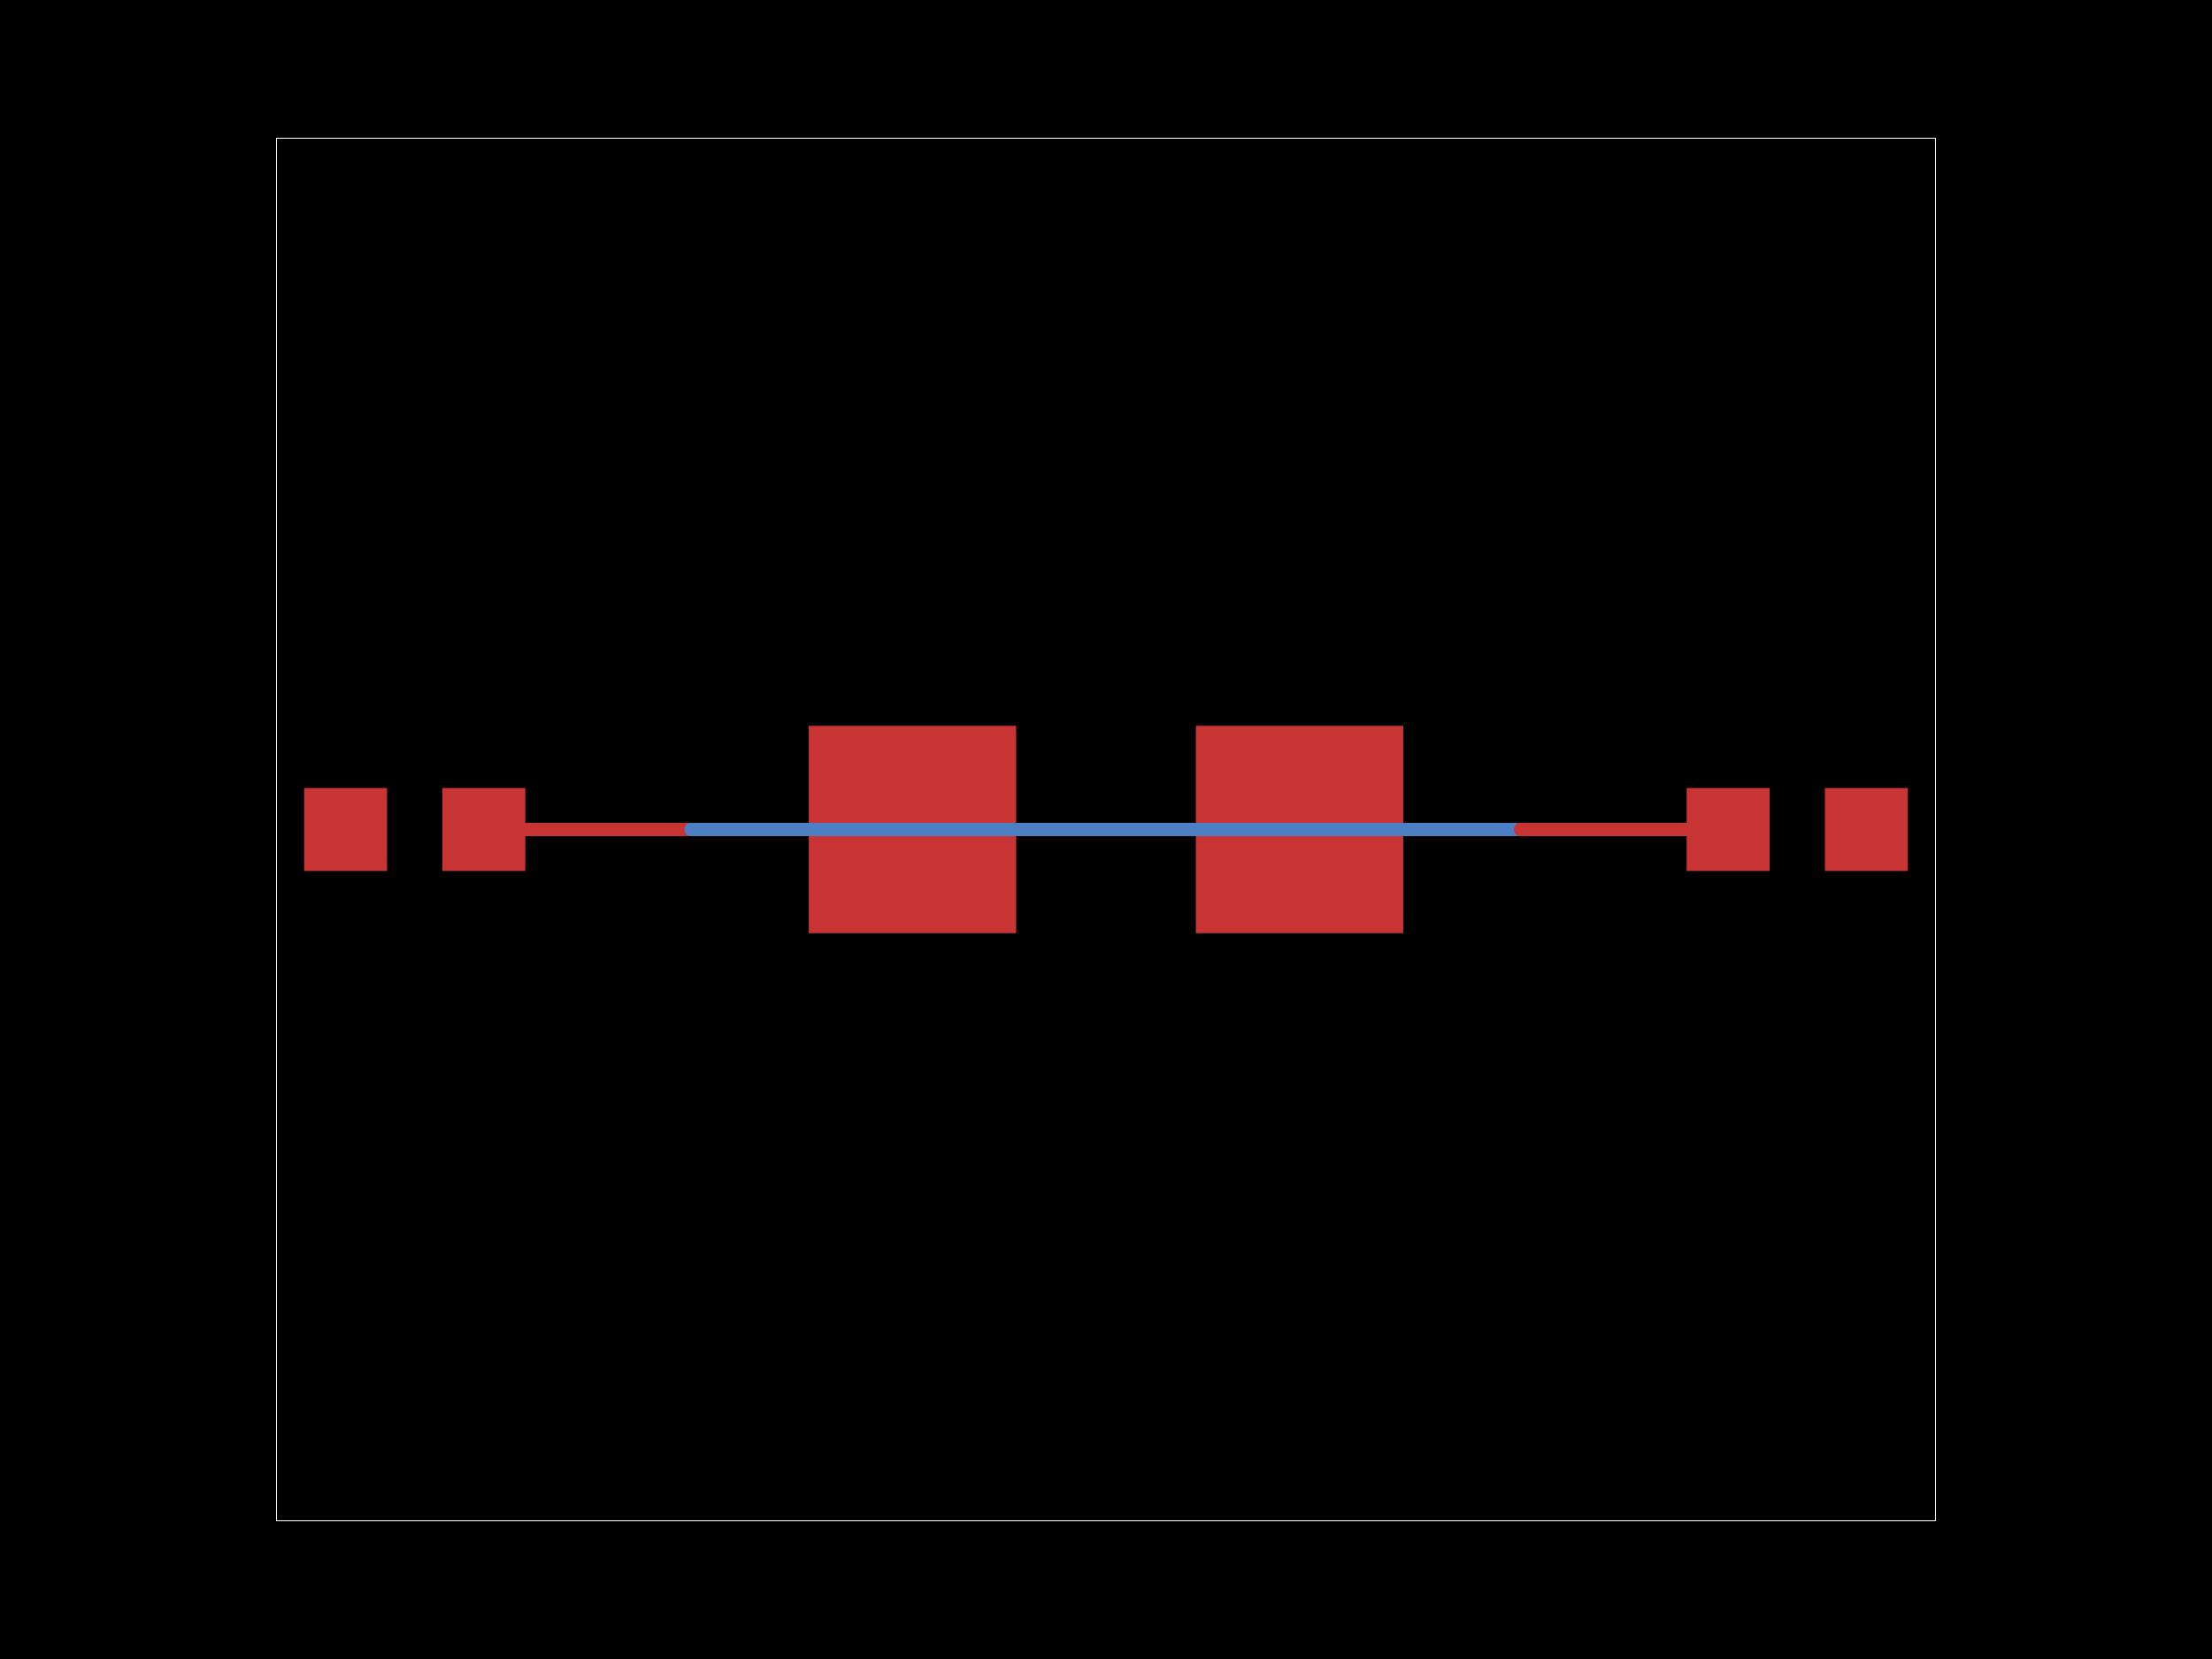
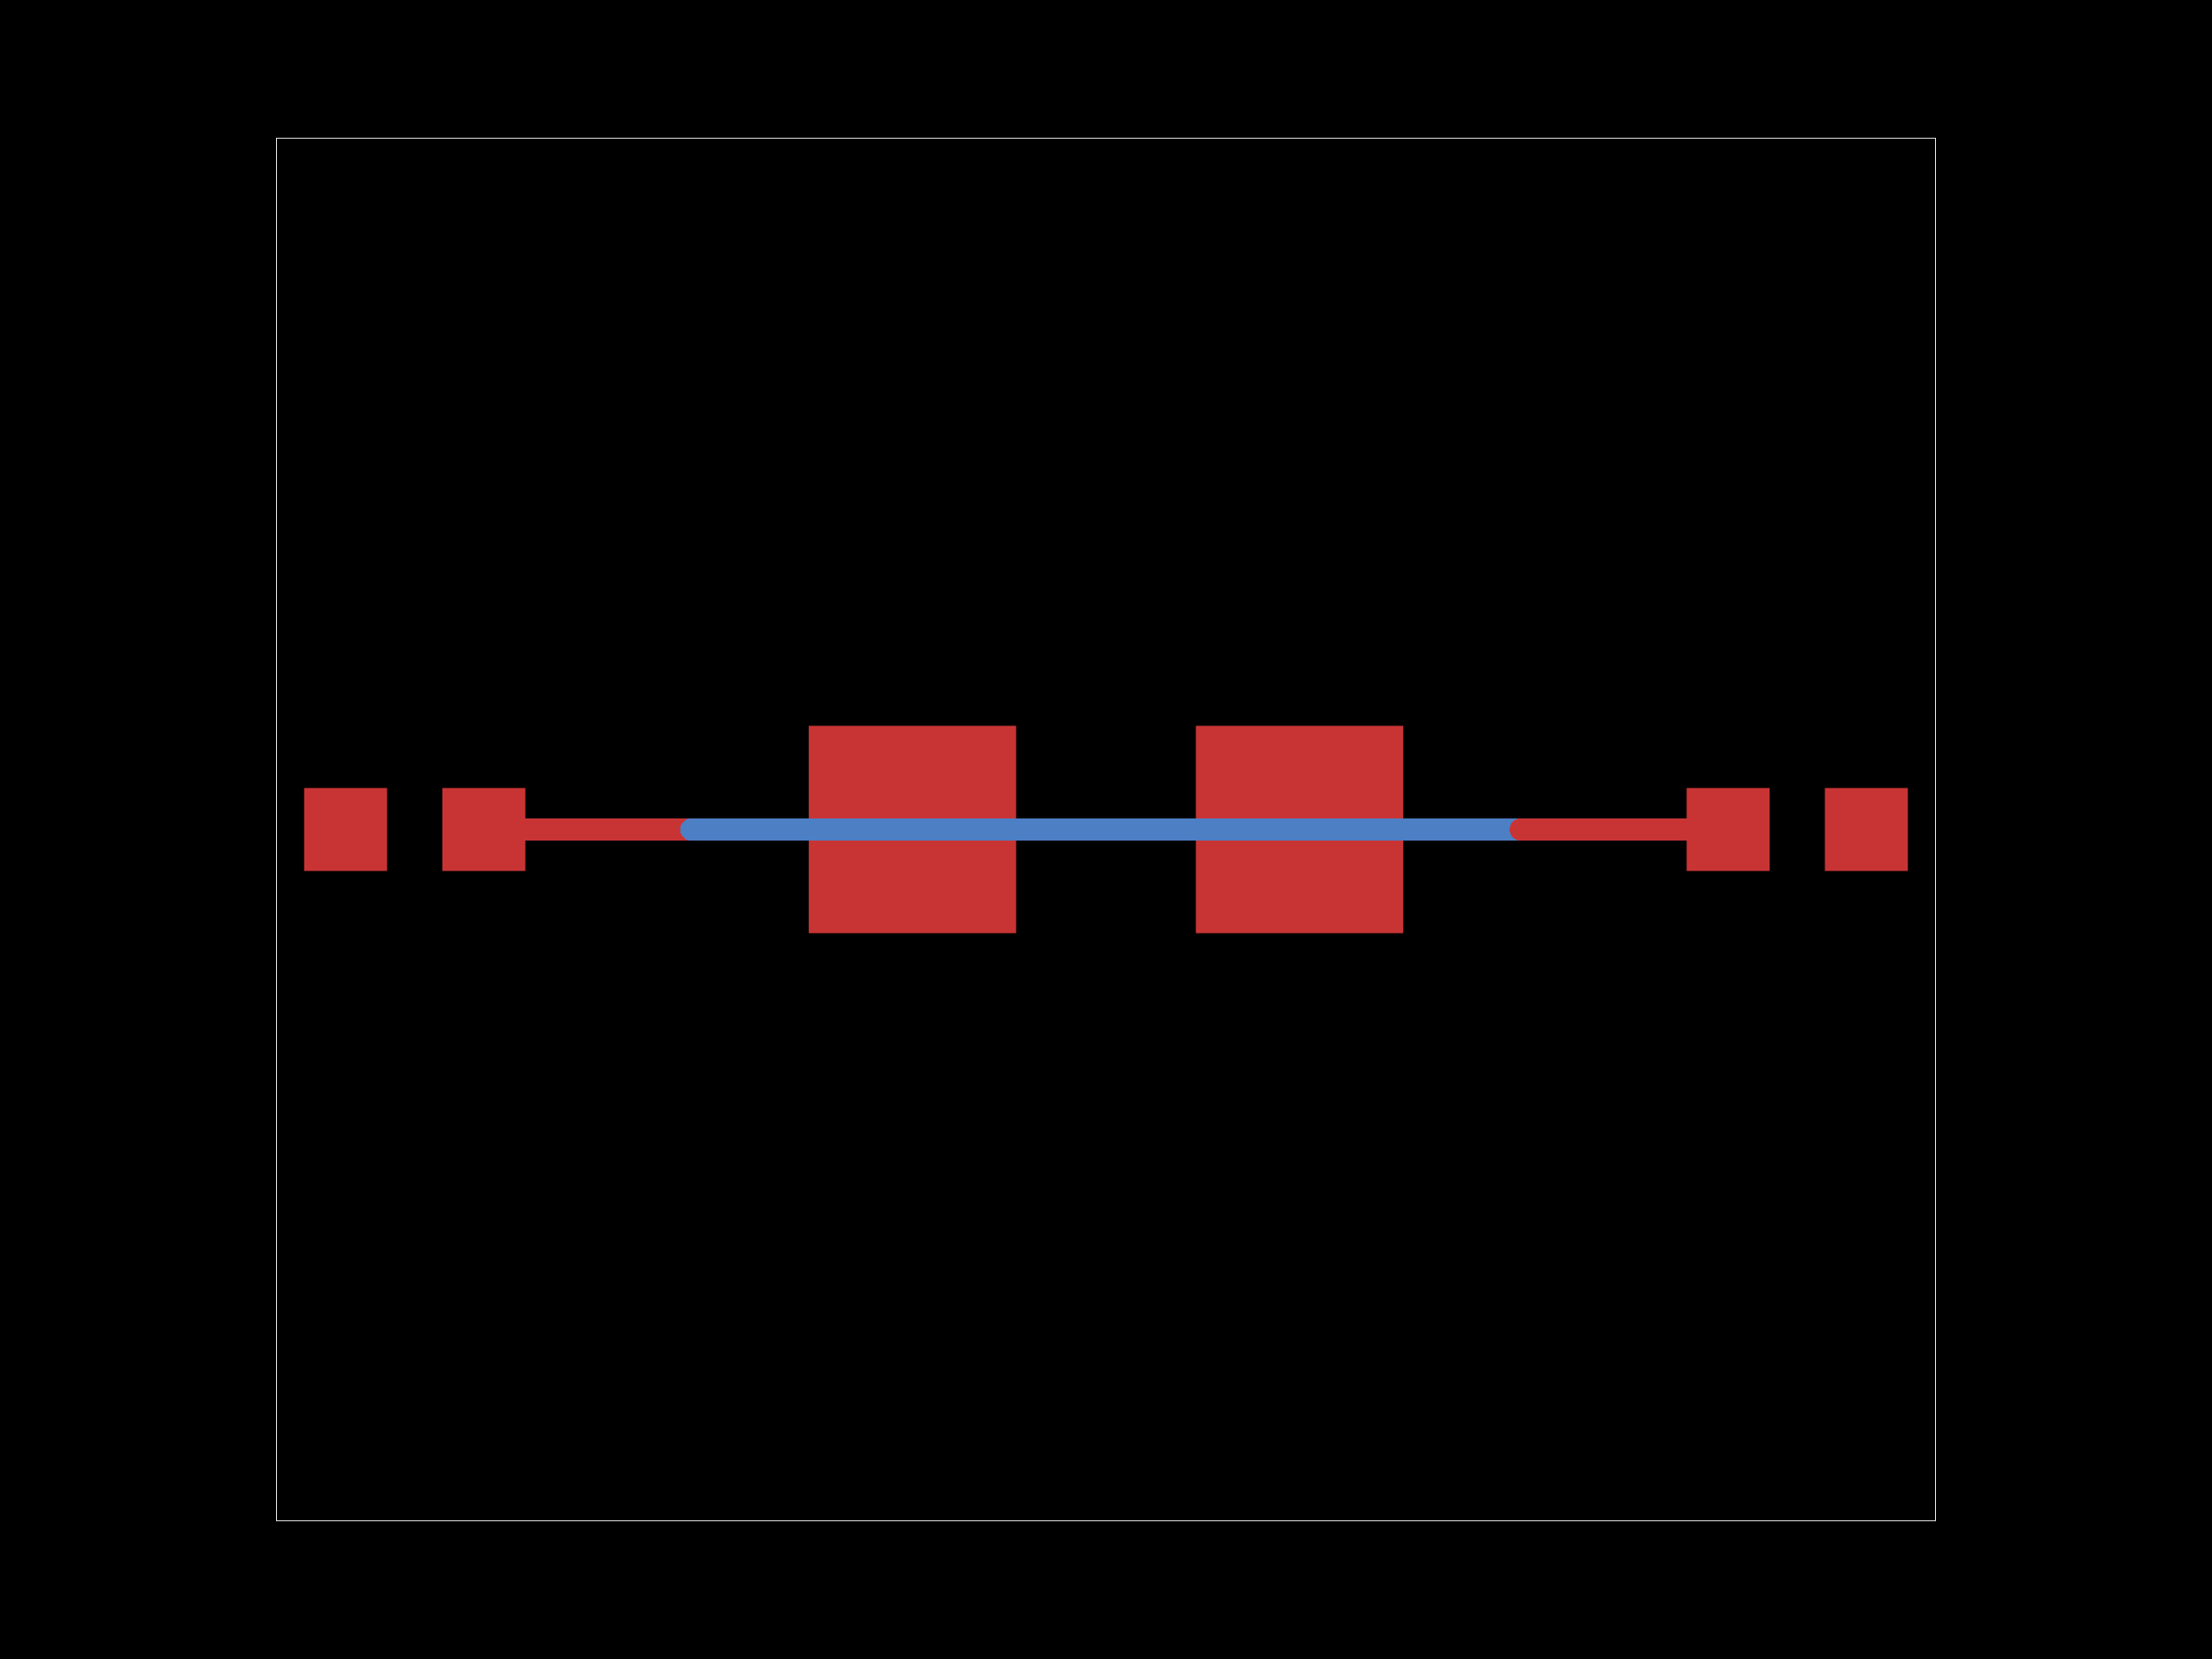
<svg xmlns="http://www.w3.org/2000/svg" width="800" height="600">
  <style>
              .pcb-board { fill: #000; }
              .pcb-trace { fill: none; }
              .pcb-hole-outer { fill: rgb(200, 52, 52); }
              .pcb-hole-inner { fill: rgb(255, 38, 226); }
              .pcb-pad { }
              .pcb-boundary { fill: none; stroke: #fff; stroke-width: 0.3; }
              .pcb-silkscreen { fill: none; }
              .pcb-silkscreen-top { stroke: #f2eda1; }
              .pcb-silkscreen-bottom { stroke: #f2eda1; }
              .pcb-silkscreen-text { fill: #f2eda1; }
            </style>
  <rect class="pcb-board" x="0" y="0" width="800" height="600" />
  <rect class="pcb-boundary" x="100" y="50" width="600" height="500" />
  <g transform="translate(150, 300) rotate(0) scale(1, -1)">
    <rect class="pcb-component" x="-40" y="-15" width="80" height="30" />
    <rect class="pcb-component-outline" x="-40" y="-15" width="80" height="30" />
  </g>
  <g transform="translate(650, 300) rotate(0) scale(1, -1)">
    <rect class="pcb-component" x="-40" y="-15" width="80" height="30" />
    <rect class="pcb-component-outline" x="-40" y="-15" width="80" height="30" />
  </g>
  <g transform="translate(400, 300) rotate(0) scale(1, -1)">
    <rect class="pcb-component" x="-107.5" y="-37.5" width="215" height="75" />
    <rect class="pcb-component-outline" x="-107.5" y="-37.5" width="215" height="75" />
  </g>
  <rect class="pcb-pad" fill="rgb(200, 52, 52)" x="110" y="285" width="30" height="30" />
  <rect class="pcb-pad" fill="rgb(200, 52, 52)" x="160" y="285" width="30" height="30" />
  <rect class="pcb-pad" fill="rgb(200, 52, 52)" x="610" y="285" width="30" height="30" />
  <rect class="pcb-pad" fill="rgb(200, 52, 52)" x="660" y="285" width="30" height="30" />
  <rect class="pcb-pad" fill="rgb(200, 52, 52)" x="292.5" y="262.5" width="75" height="75" />
  <rect class="pcb-pad" fill="rgb(200, 52, 52)" x="432.5" y="262.5" width="75" height="75" />
-   <path class="pcb-trace" stroke="rgb(200, 52, 52)" d="M 175 300 L 250 300" stroke-width="5" stroke-linecap="round" stroke-linejoin="round" shape-rendering="crispEdges" />
-   <path class="pcb-trace" stroke="rgb(200, 52, 52)" d="M 250 300 L 250 300" stroke-width="5" stroke-linecap="round" stroke-linejoin="round" shape-rendering="crispEdges" />
-   <path class="pcb-trace" stroke="rgb(77, 127, 196)" d="M 250 300 L 550 300" stroke-width="5" stroke-linecap="round" stroke-linejoin="round" shape-rendering="crispEdges" />
-   <path class="pcb-trace" stroke="rgb(77, 127, 196)" d="M 550 300 L 550 300" stroke-width="5" stroke-linecap="round" stroke-linejoin="round" shape-rendering="crispEdges" />
-   <path class="pcb-trace" stroke="rgb(200, 52, 52)" d="M 550 300 L 625 300" stroke-width="5" stroke-linecap="round" stroke-linejoin="round" shape-rendering="crispEdges" />
+   <path class="pcb-trace" stroke="rgb(200, 52, 52)" d="M 175 300 L 250 300" stroke-width="8" stroke-linecap="round" stroke-linejoin="round" shape-rendering="crispEdges" />
+   <path class="pcb-trace" stroke="rgb(200, 52, 52)" d="M 250 300 L 250 300" stroke-width="8" stroke-linecap="round" stroke-linejoin="round" shape-rendering="crispEdges" />
+   <path class="pcb-trace" stroke="rgb(77, 127, 196)" d="M 250 300 L 550 300" stroke-width="8" stroke-linecap="round" stroke-linejoin="round" shape-rendering="crispEdges" />
+   <path class="pcb-trace" stroke="rgb(77, 127, 196)" d="M 550 300 L 550 300" stroke-width="8" stroke-linecap="round" stroke-linejoin="round" shape-rendering="crispEdges" />
+   <path class="pcb-trace" stroke="rgb(200, 52, 52)" d="M 550 300 L 625 300" stroke-width="8" stroke-linecap="round" stroke-linejoin="round" shape-rendering="crispEdges" />
</svg>
